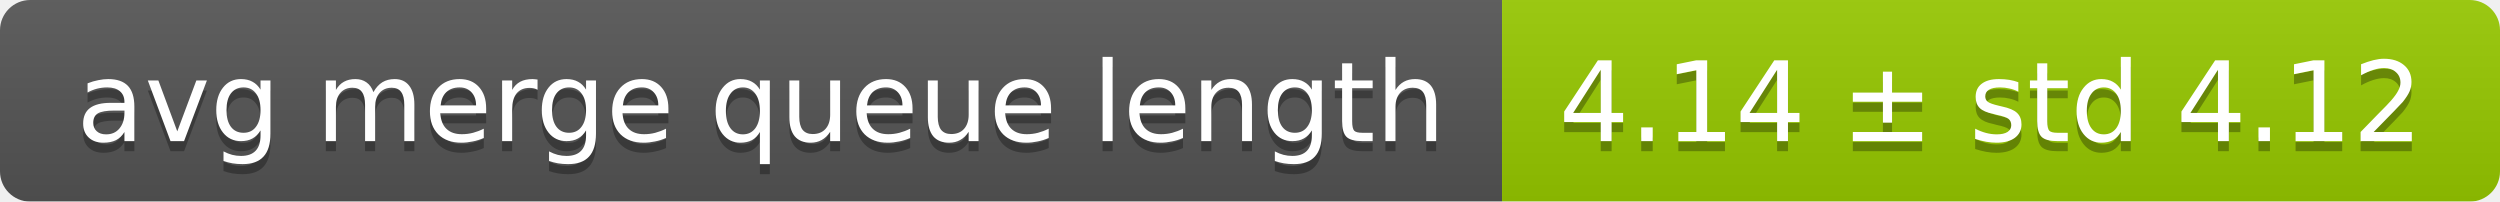
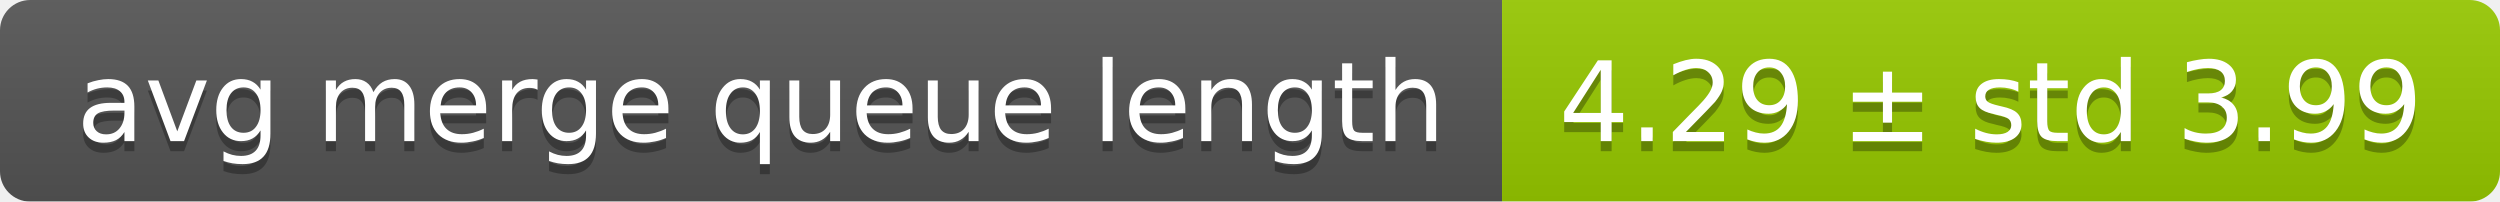
<svg xmlns="http://www.w3.org/2000/svg" width="248" height="20">
  <linearGradient id="smooth" x2="0" y2="100%">
    <stop offset="0" stop-color="#bbb" stop-opacity=".1" />
    <stop offset="1" stop-opacity=".1" />
  </linearGradient>
  <mask id="round">
    <rect width="248" height="20" rx="3" fill="#fff" />
  </mask>
  <g mask="url(#round)">
    <rect width="149" height="20" fill="#555" />
    <rect x="149" width="99" height="20" fill="#97ca00" />
    <rect width="248" height="20" fill="url(#smooth)" />
  </g>
  <g fill="#fff" text-anchor="middle" font-family="DejaVu Sans,Verdana,Geneva,sans-serif" font-size="11">
    <text x="75.5" y="15" fill="#010101" fill-opacity=".3">avg merge queue length</text>
    <text x="75.5" y="14">avg merge queue length</text>
-     <text x="197.5" y="15" fill="#010101" fill-opacity=".3">4.14 ± std 4.12</text>
-     <text x="197.5" y="14">4.14 ± std 4.12</text>
+     <text x="197.5" y="15" fill="#010101" fill-opacity=".3">4.29 ± std 3.99</text>
+     <text x="197.5" y="14">4.29 ± std 3.99</text>
  </g>
</svg>
